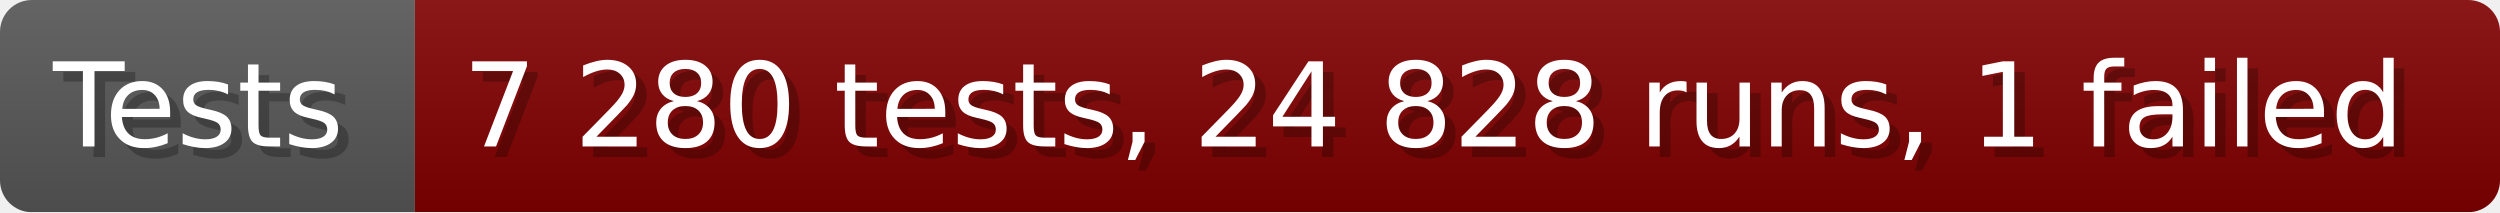
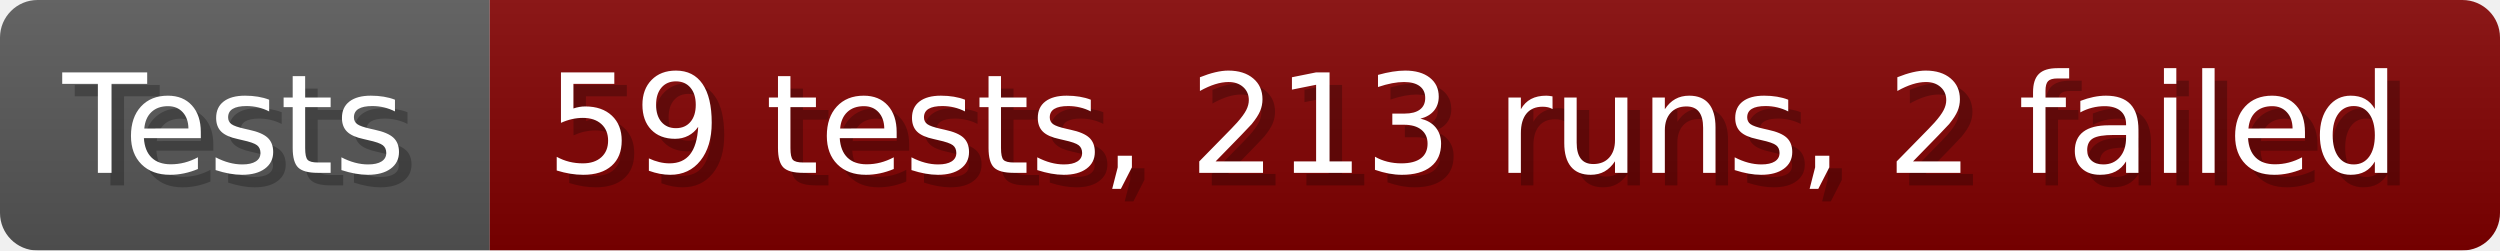
- <svg xmlns="http://www.w3.org/2000/svg" width="235.6" height="20" viewBox="0 0 2356 200" role="img" aria-label="Tests: 7 280 tests, 24 828 runs, 1 failed">
+ <svg xmlns="http://www.w3.org/2000/svg" width="199.6" height="20" viewBox="0 0 1996 200" role="img" aria-label="Tests: 59 tests, 213 runs, 2 failed">
  <linearGradient id="a" x2="0" y2="100%">
    <stop offset="0" stop-opacity=".1" stop-color="#EEE" />
    <stop offset="1" stop-opacity=".1" />
  </linearGradient>
  <mask id="m">
-     <rect width="2356" height="200" rx="30" fill="#FFF" />
+     <rect width="1996" height="200" rx="30" fill="#FFF" />
  </mask>
  <g mask="url(#m)">
    <rect width="391" height="200" fill="#555" />
-     <rect width="1965" height="200" fill="#800000" x="391" />
-     <rect width="2356" height="200" fill="url(#a)" />
+     <rect width="1605" height="200" fill="#800000" x="391" />
+     <rect width="1996" height="200" fill="url(#a)" />
  </g>
  <g aria-hidden="true" fill="#fff" text-anchor="start" font-family="Verdana,DejaVu Sans,sans-serif" font-size="110">
    <text x="60" y="148" textLength="291" fill="#000" opacity="0.25">Tests</text>
    <text x="50" y="138" textLength="291">Tests</text>
-     <text x="446" y="148" textLength="1865" fill="#000" opacity="0.25">7 280 tests, 24 828 runs, 1 failed</text>
-     <text x="436" y="138" textLength="1865">7 280 tests, 24 828 runs, 1 failed</text>
+     <text x="446" y="148" textLength="1505" fill="#000" opacity="0.25">59 tests, 213 runs, 2 failed</text>
+     <text x="436" y="138" textLength="1505">59 tests, 213 runs, 2 failed</text>
  </g>
</svg>
